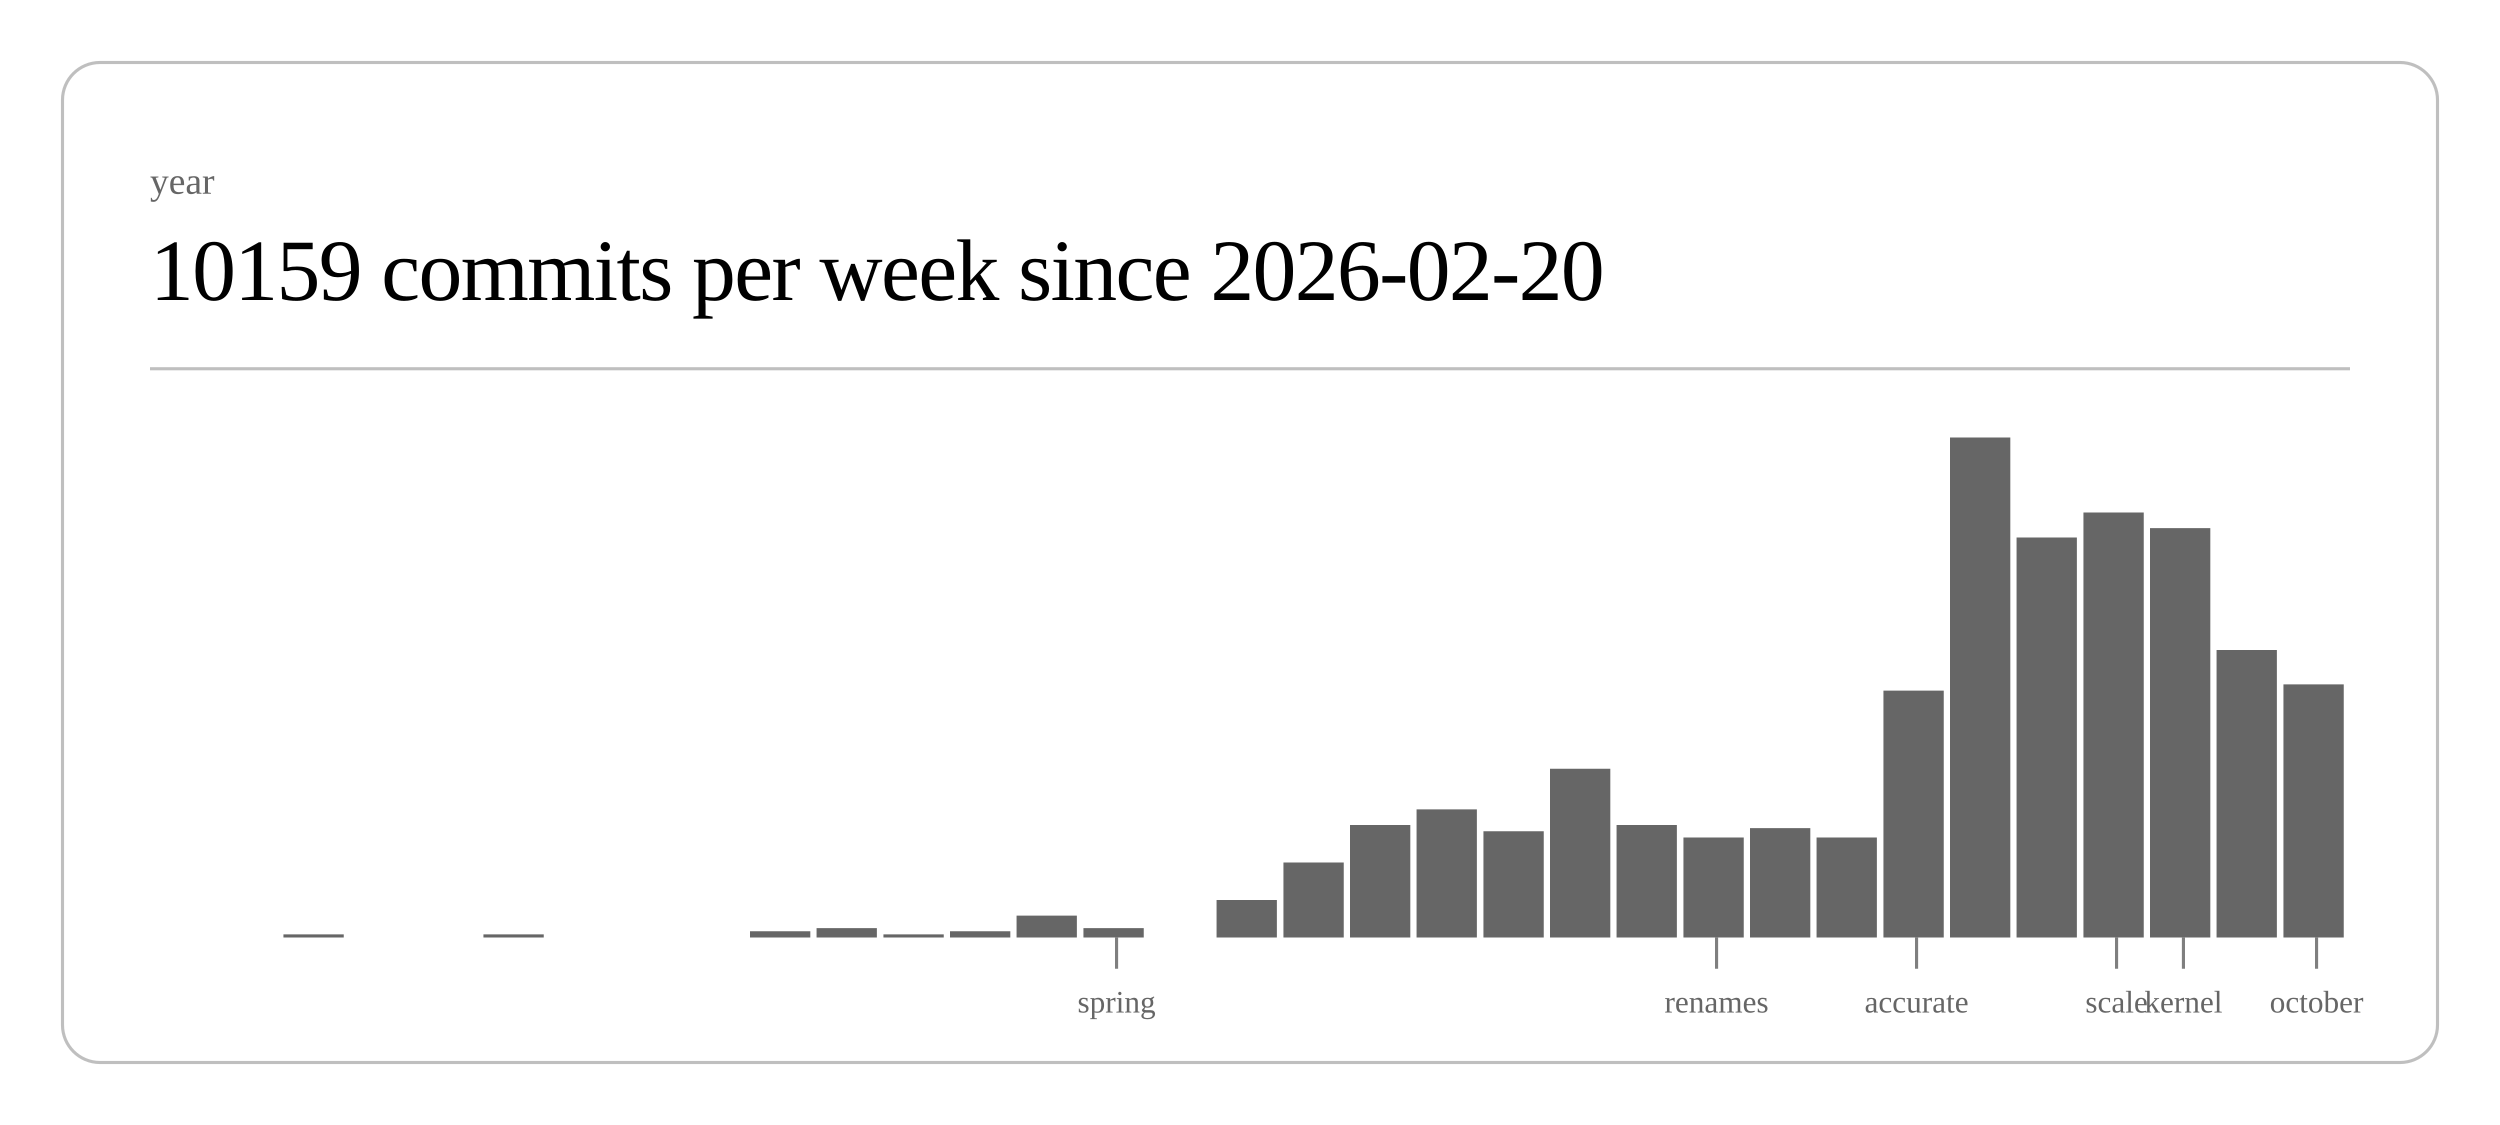
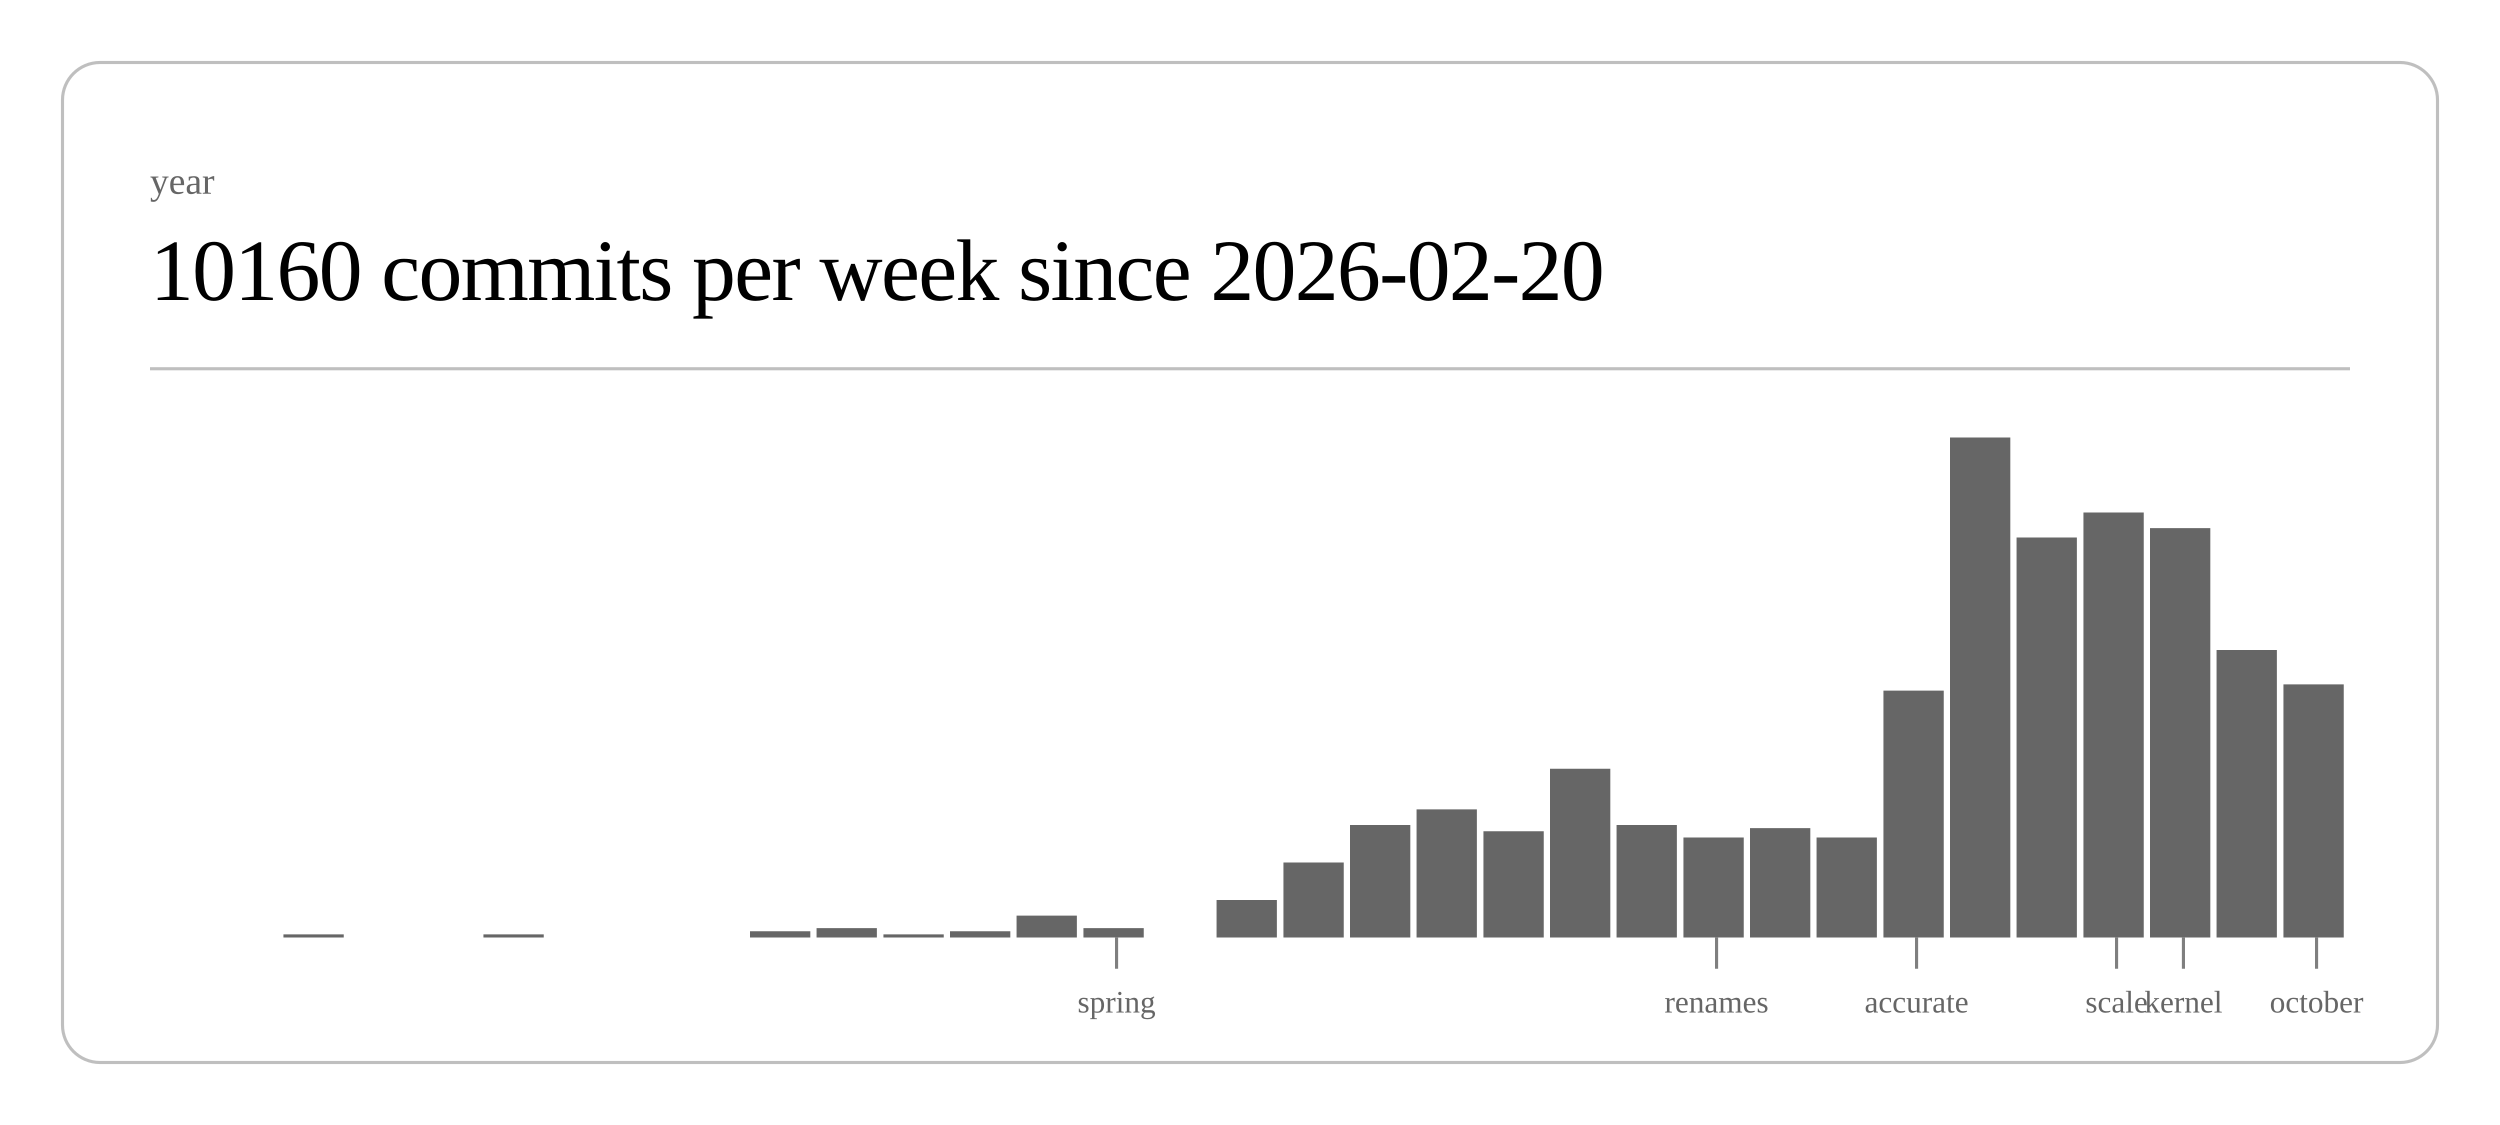
<svg xmlns="http://www.w3.org/2000/svg" class="post-header-svg" viewBox="0 0 800 360" width="800" height="360">
  <rect x="20" y="20" width="760" height="320" rx="12" ry="12" fill="none" stroke="currentColor" stroke-width="1" opacity="0.25" />
  <text fill="currentColor" x="48" y="62" font-size="12" opacity="0.6">year</text>
-   <text fill="currentColor" x="48" y="96" font-size="28" font-weight="300" letter-spacing="-0.5">10159 commits per week since 2026-02-20</text>
+   <text fill="currentColor" x="48" y="96" font-size="28" font-weight="300" letter-spacing="-0.5">10160 commits per week since 2026-02-20</text>
  <line stroke="currentColor" x1="48" y1="118" x2="752" y2="118" stroke-width="1" opacity="0.25" />
  <rect x="90.7" y="299" width="19.3" height="1" fill="currentColor" opacity="0.6" />
  <rect x="154.7" y="299" width="19.3" height="1" fill="currentColor" opacity="0.6" />
  <rect x="240.0" y="298" width="19.3" height="2" fill="currentColor" opacity="0.6" />
  <rect x="261.3" y="297" width="19.3" height="3" fill="currentColor" opacity="0.6" />
  <rect x="282.7" y="299" width="19.3" height="1" fill="currentColor" opacity="0.6" />
  <rect x="304.0" y="298" width="19.3" height="2" fill="currentColor" opacity="0.6" />
  <rect x="325.3" y="293" width="19.3" height="7" fill="currentColor" opacity="0.6" />
  <rect x="346.7" y="297" width="19.3" height="3" fill="currentColor" opacity="0.6" />
  <rect x="389.3" y="288" width="19.3" height="12" fill="currentColor" opacity="0.6" />
  <rect x="410.7" y="276" width="19.3" height="24" fill="currentColor" opacity="0.6" />
  <rect x="432.0" y="264" width="19.3" height="36" fill="currentColor" opacity="0.6" />
  <rect x="453.3" y="259" width="19.3" height="41" fill="currentColor" opacity="0.6" />
  <rect x="474.7" y="266" width="19.3" height="34" fill="currentColor" opacity="0.6" />
  <rect x="496.0" y="246" width="19.3" height="54" fill="currentColor" opacity="0.6" />
  <rect x="517.3" y="264" width="19.3" height="36" fill="currentColor" opacity="0.6" />
  <rect x="538.7" y="268" width="19.3" height="32" fill="currentColor" opacity="0.6" />
  <rect x="560.0" y="265" width="19.3" height="35" fill="currentColor" opacity="0.6" />
  <rect x="581.3" y="268" width="19.3" height="32" fill="currentColor" opacity="0.6" />
  <rect x="602.7" y="221" width="19.3" height="79" fill="currentColor" opacity="0.6" />
  <rect x="624.0" y="140" width="19.3" height="160" fill="currentColor" opacity="0.6" />
  <rect x="645.3" y="172" width="19.3" height="128" fill="currentColor" opacity="0.6" />
  <rect x="666.7" y="164" width="19.3" height="136" fill="currentColor" opacity="0.6" />
  <rect x="688.0" y="169" width="19.3" height="131" fill="currentColor" opacity="0.6" />
  <rect x="709.3" y="208" width="19.3" height="92" fill="currentColor" opacity="0.6" />
  <rect x="730.7" y="219" width="19.3" height="81" fill="currentColor" opacity="0.6" />
  <line stroke="currentColor" x1="357.3" y1="300" x2="357.3" y2="310" stroke-width="1" opacity="0.5" />
  <text fill="currentColor" x="357.3" y="324" font-size="10" opacity="0.6" text-anchor="middle">spring</text>
  <line stroke="currentColor" x1="549.3" y1="300" x2="549.3" y2="310" stroke-width="1" opacity="0.5" />
  <text fill="currentColor" x="549.3" y="324" font-size="10" opacity="0.6" text-anchor="middle">renames</text>
  <line stroke="currentColor" x1="613.3" y1="300" x2="613.3" y2="310" stroke-width="1" opacity="0.5" />
  <text fill="currentColor" x="613.3" y="324" font-size="10" opacity="0.6" text-anchor="middle">accurate</text>
  <line stroke="currentColor" x1="677.3" y1="300" x2="677.3" y2="310" stroke-width="1" opacity="0.5" />
  <text fill="currentColor" x="677.3" y="324" font-size="10" opacity="0.6" text-anchor="middle">scale</text>
  <line stroke="currentColor" x1="698.7" y1="300" x2="698.7" y2="310" stroke-width="1" opacity="0.5" />
  <text fill="currentColor" x="698.7" y="324" font-size="10" opacity="0.6" text-anchor="middle">kernel</text>
  <line stroke="currentColor" x1="741.3" y1="300" x2="741.3" y2="310" stroke-width="1" opacity="0.5" />
  <text fill="currentColor" x="741.3" y="324" font-size="10" opacity="0.6" text-anchor="middle">october</text>
</svg>
